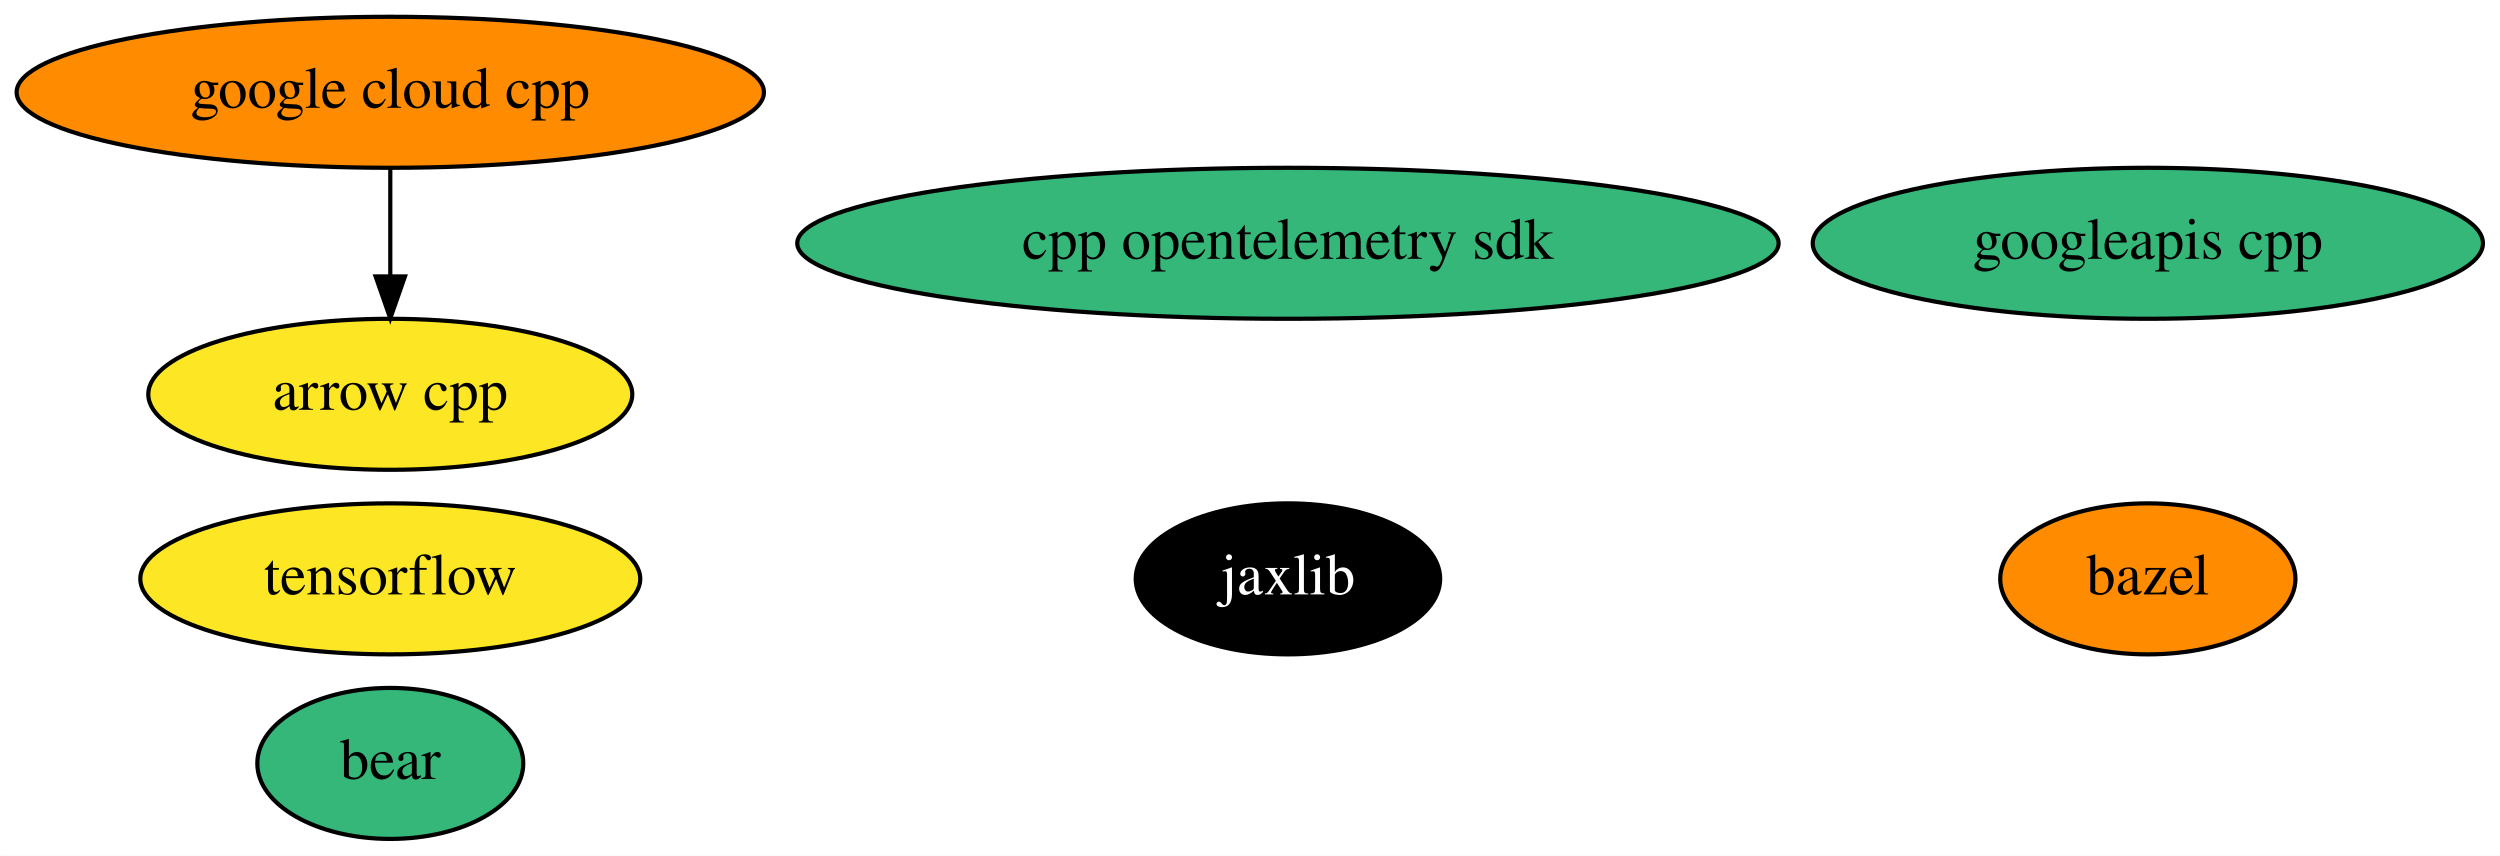
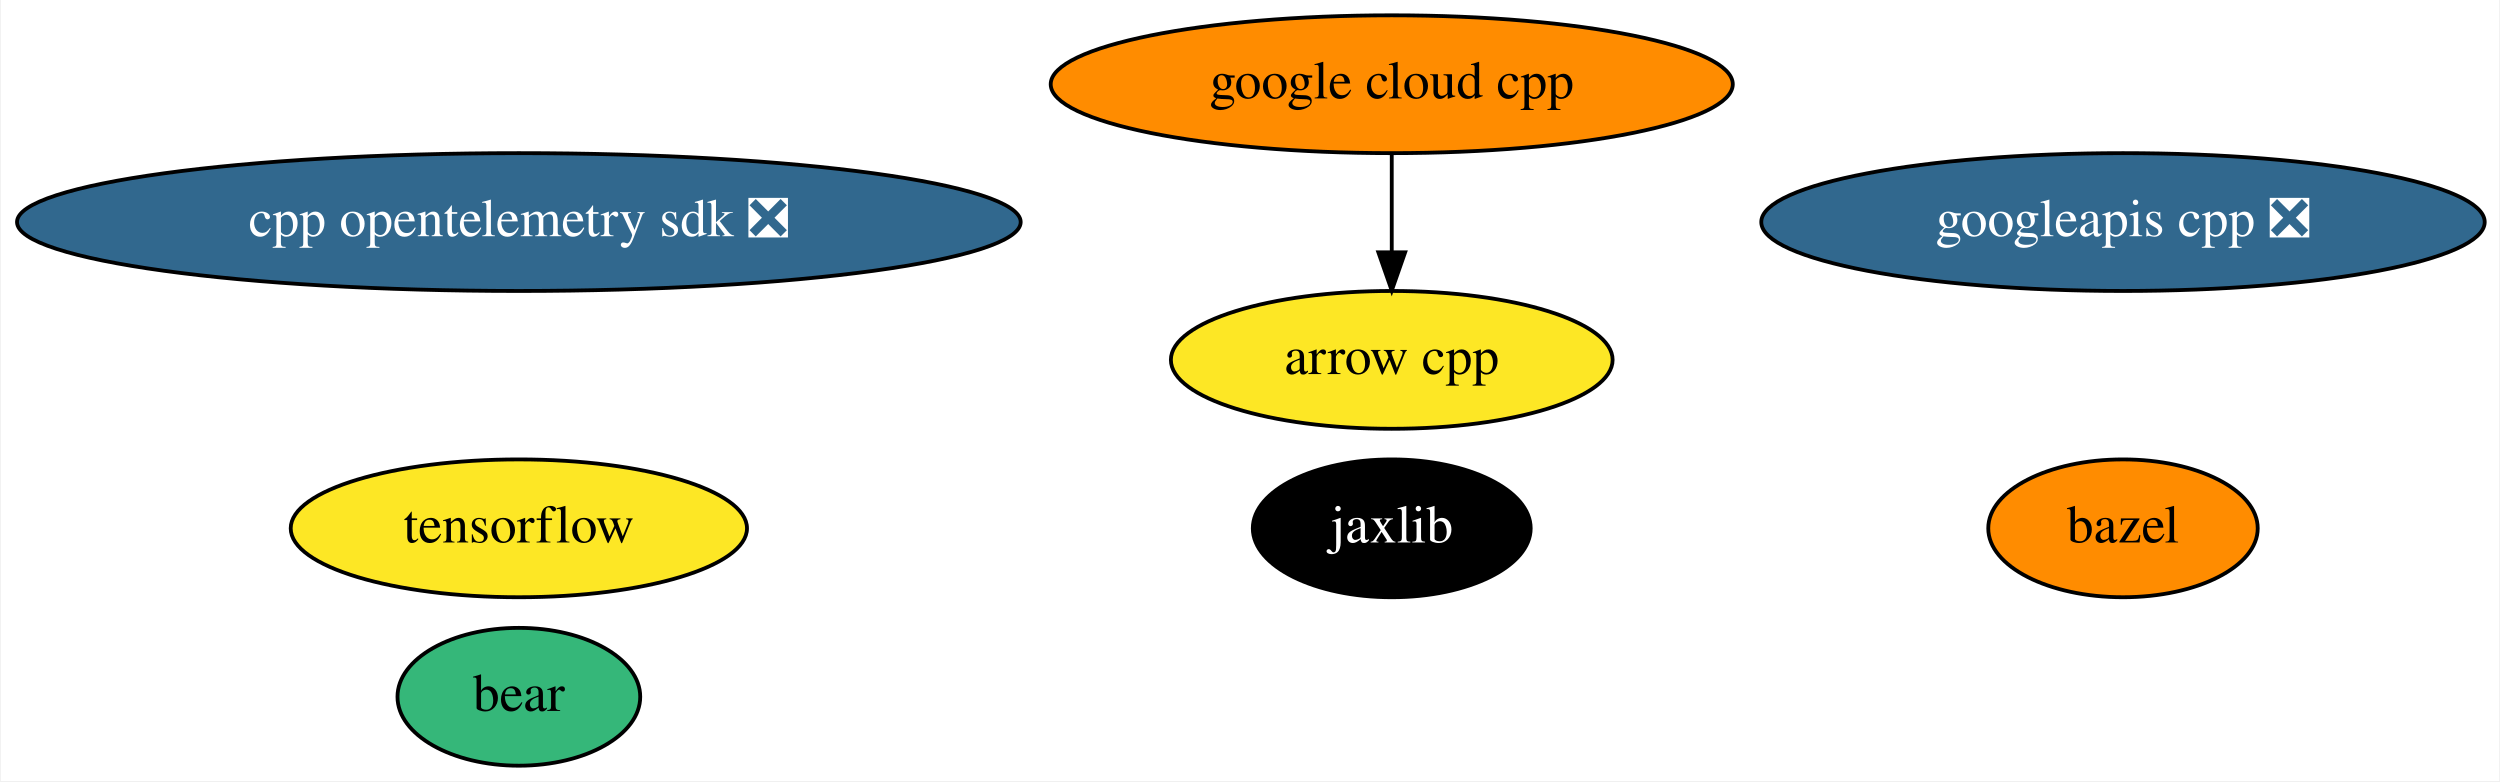
- <svg xmlns="http://www.w3.org/2000/svg" xmlns:xlink="http://www.w3.org/1999/xlink" width="596pt" height="204pt" viewBox="0.00 0.00 595.99 204.00">
+ <svg xmlns="http://www.w3.org/2000/svg" xmlns:xlink="http://www.w3.org/1999/xlink" width="653pt" height="204pt" viewBox="0.00 0.00 652.53 204.00">
  <g id="graph0" class="graph" transform="scale(1 1) rotate(0) translate(4 200)">
-     <polygon fill="white" stroke="transparent" points="-4,4 -4,-200 591.99,-200 591.99,4 -4,4" />
+     <polygon fill="white" stroke="transparent" points="-4,4 -4,-200 648.53,-200 648.53,4 -4,4" />
    <g id="node1" class="node">
      <g id="a_node1">
        <a xlink:href="https://github.com/conda-forge/arrow-cpp-feedstock" xlink:title="arrow cpp">
-           <ellipse fill="#fde725" stroke="black" cx="89.04" cy="-106" rx="57.69" ry="18" />
-           <text text-anchor="middle" x="89.04" y="-102.3" font-family="Times,serif" font-size="14.00">arrow cpp</text>
+           <ellipse fill="#fde725" stroke="black" cx="359.29" cy="-106" rx="57.69" ry="18" />
+           <text text-anchor="middle" x="359.29" y="-102.3" font-family="Times,serif" font-size="14.00">arrow cpp</text>
        </a>
      </g>
    </g>
    <g id="node2" class="node">
      <g id="a_node2">
        <a xlink:href="https://github.com/conda-forge/bazel-feedstock" xlink:title="bazel">
-           <ellipse fill="#ff8c00" stroke="black" cx="508.04" cy="-62" rx="35.19" ry="18" />
-           <text text-anchor="middle" x="508.04" y="-58.3" font-family="Times,serif" font-size="14.00">bazel</text>
+           <ellipse fill="#ff8c00" stroke="black" cx="550.29" cy="-62" rx="35.19" ry="18" />
+           <text text-anchor="middle" x="550.29" y="-58.3" font-family="Times,serif" font-size="14.00">bazel</text>
        </a>
      </g>
    </g>
    <g id="node3" class="node">
      <g id="a_node3">
        <a xlink:href="https://github.com/conda-forge/tensorflow-feedstock" xlink:title="tensorflow">
-           <ellipse fill="#fde725" stroke="black" cx="89.04" cy="-62" rx="59.59" ry="18" />
-           <text text-anchor="middle" x="89.04" y="-58.3" font-family="Times,serif" font-size="14.00">tensorflow</text>
+           <ellipse fill="#fde725" stroke="black" cx="131.29" cy="-62" rx="59.59" ry="18" />
+           <text text-anchor="middle" x="131.29" y="-58.3" font-family="Times,serif" font-size="14.00">tensorflow</text>
        </a>
      </g>
    </g>
    <g id="node4" class="node">
      <g id="a_node4">
        <a xlink:href="https://github.com/conda-forge/jaxlib-feedstock" xlink:title="jaxlib">
-           <ellipse fill="#000000" stroke="black" cx="303.04" cy="-62" rx="36.29" ry="18" />
-           <text text-anchor="middle" x="303.04" y="-58.3" font-family="Times,serif" font-size="14.00" fill="white">jaxlib</text>
+           <ellipse fill="#000000" stroke="black" cx="359.29" cy="-62" rx="36.29" ry="18" />
+           <text text-anchor="middle" x="359.29" y="-58.3" font-family="Times,serif" font-size="14.00" fill="white">jaxlib</text>
        </a>
      </g>
    </g>
    <g id="node5" class="node">
      <g id="a_node5">
        <a xlink:href="https://github.com/conda-forge/google-cloud-cpp-feedstock" xlink:title="google cloud cpp">
-           <ellipse fill="#ff8c00" stroke="black" cx="89.04" cy="-178" rx="89.08" ry="18" />
-           <text text-anchor="middle" x="89.04" y="-174.3" font-family="Times,serif" font-size="14.00">google cloud cpp</text>
+           <ellipse fill="#ff8c00" stroke="black" cx="359.29" cy="-178" rx="89.08" ry="18" />
+           <text text-anchor="middle" x="359.29" y="-174.3" font-family="Times,serif" font-size="14.00">google cloud cpp</text>
        </a>
      </g>
    </g>
    <g id="edge1" class="edge">
-       <path fill="none" stroke="black" d="M89.04,-159.7C89.04,-151.98 89.04,-142.71 89.04,-134.11" />
-       <polygon fill="black" stroke="black" points="92.54,-134.1 89.04,-124.1 85.54,-134.1 92.54,-134.1" />
+       <path fill="none" stroke="black" d="M359.29,-159.7C359.29,-151.98 359.29,-142.71 359.29,-134.11" />
+       <polygon fill="black" stroke="black" points="362.79,-134.1 359.29,-124.1 355.79,-134.1 362.79,-134.1" />
    </g>
    <g id="node6" class="node">
      <g id="a_node6">
-         <a xlink:href="https://github.com/conda-forge/googleapis-cpp-feedstock" xlink:title="googleapis cpp">
-           <ellipse fill="#35b779" stroke="black" cx="508.04" cy="-142" rx="79.89" ry="18" />
-           <text text-anchor="middle" x="508.04" y="-138.3" font-family="Times,serif" font-size="14.00">googleapis cpp</text>
+         <a xlink:href="https://github.com/conda-forge/googleapis-cpp-feedstock/pull/35" xlink:title="googleapis cpp ❎">
+           <ellipse fill="#31688e" stroke="black" cx="550.29" cy="-142" rx="94.48" ry="18" />
+           <text text-anchor="middle" x="550.29" y="-138.3" font-family="Times,serif" font-size="14.00" fill="white">googleapis cpp ❎</text>
        </a>
      </g>
    </g>
    <g id="node7" class="node">
      <g id="a_node7">
        <a xlink:href="https://github.com/conda-forge/bear-feedstock" xlink:title="bear">
-           <ellipse fill="#35b779" stroke="black" cx="89.04" cy="-18" rx="31.7" ry="18" />
-           <text text-anchor="middle" x="89.04" y="-14.3" font-family="Times,serif" font-size="14.00">bear</text>
+           <ellipse fill="#35b779" stroke="black" cx="131.29" cy="-18" rx="31.7" ry="18" />
+           <text text-anchor="middle" x="131.29" y="-14.3" font-family="Times,serif" font-size="14.00">bear</text>
        </a>
      </g>
    </g>
    <g id="node8" class="node">
      <g id="a_node8">
-         <a xlink:href="https://github.com/conda-forge/cpp-opentelemetry-sdk-feedstock" xlink:title="cpp opentelemetry sdk">
-           <ellipse fill="#35b779" stroke="black" cx="303.04" cy="-142" rx="116.98" ry="18" />
-           <text text-anchor="middle" x="303.04" y="-138.3" font-family="Times,serif" font-size="14.00">cpp opentelemetry sdk</text>
+         <a xlink:href="https://github.com/conda-forge/cpp-opentelemetry-sdk-feedstock/pull/26" xlink:title="cpp opentelemetry sdk ❎">
+           <ellipse fill="#31688e" stroke="black" cx="131.29" cy="-142" rx="131.08" ry="18" />
+           <text text-anchor="middle" x="131.29" y="-138.3" font-family="Times,serif" font-size="14.00" fill="white">cpp opentelemetry sdk ❎</text>
        </a>
      </g>
    </g>
  </g>
</svg>
